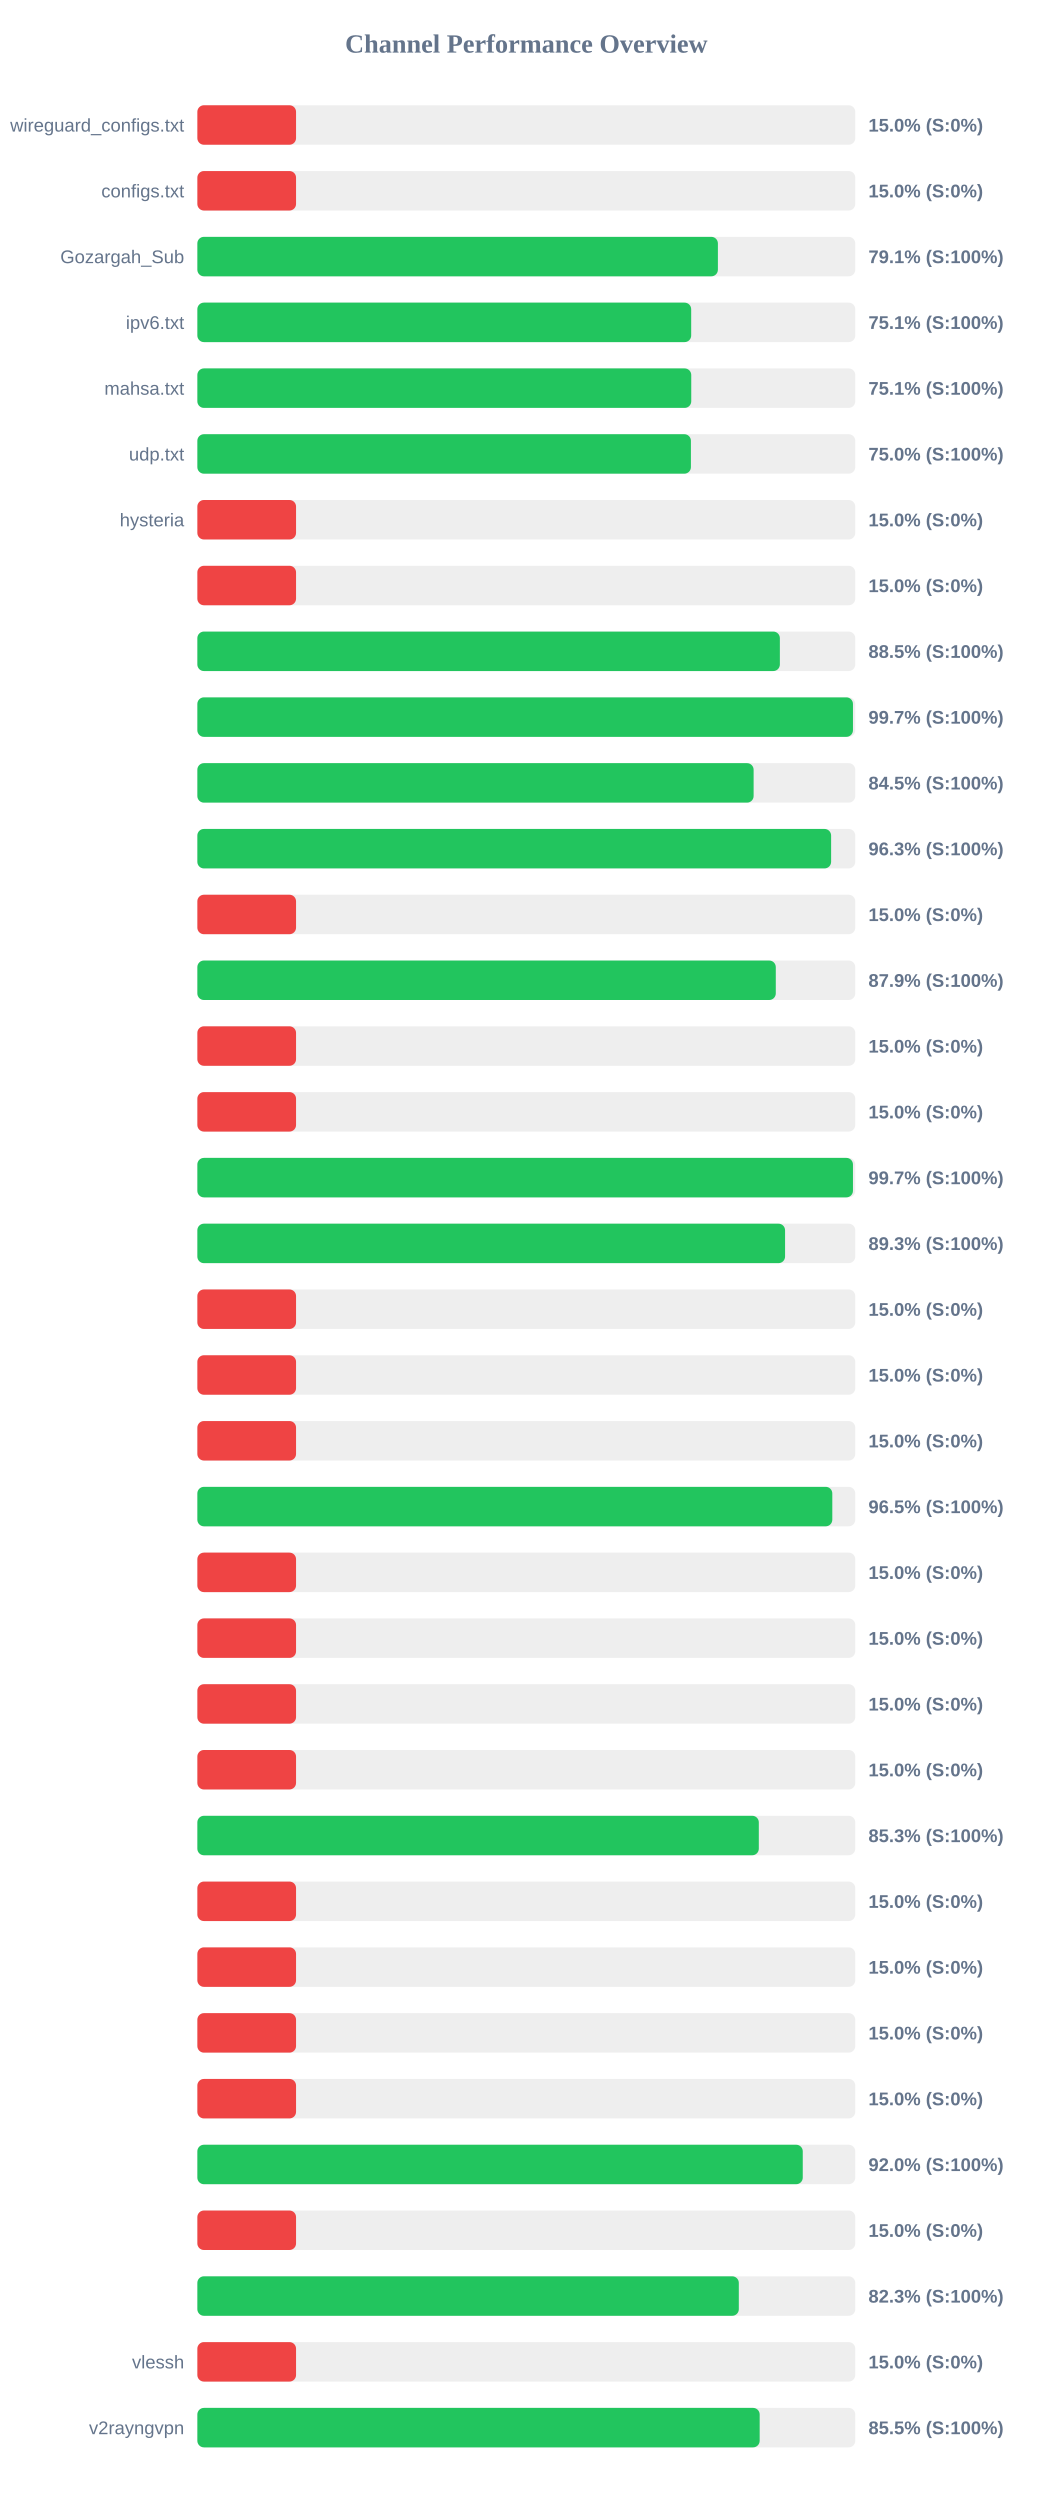
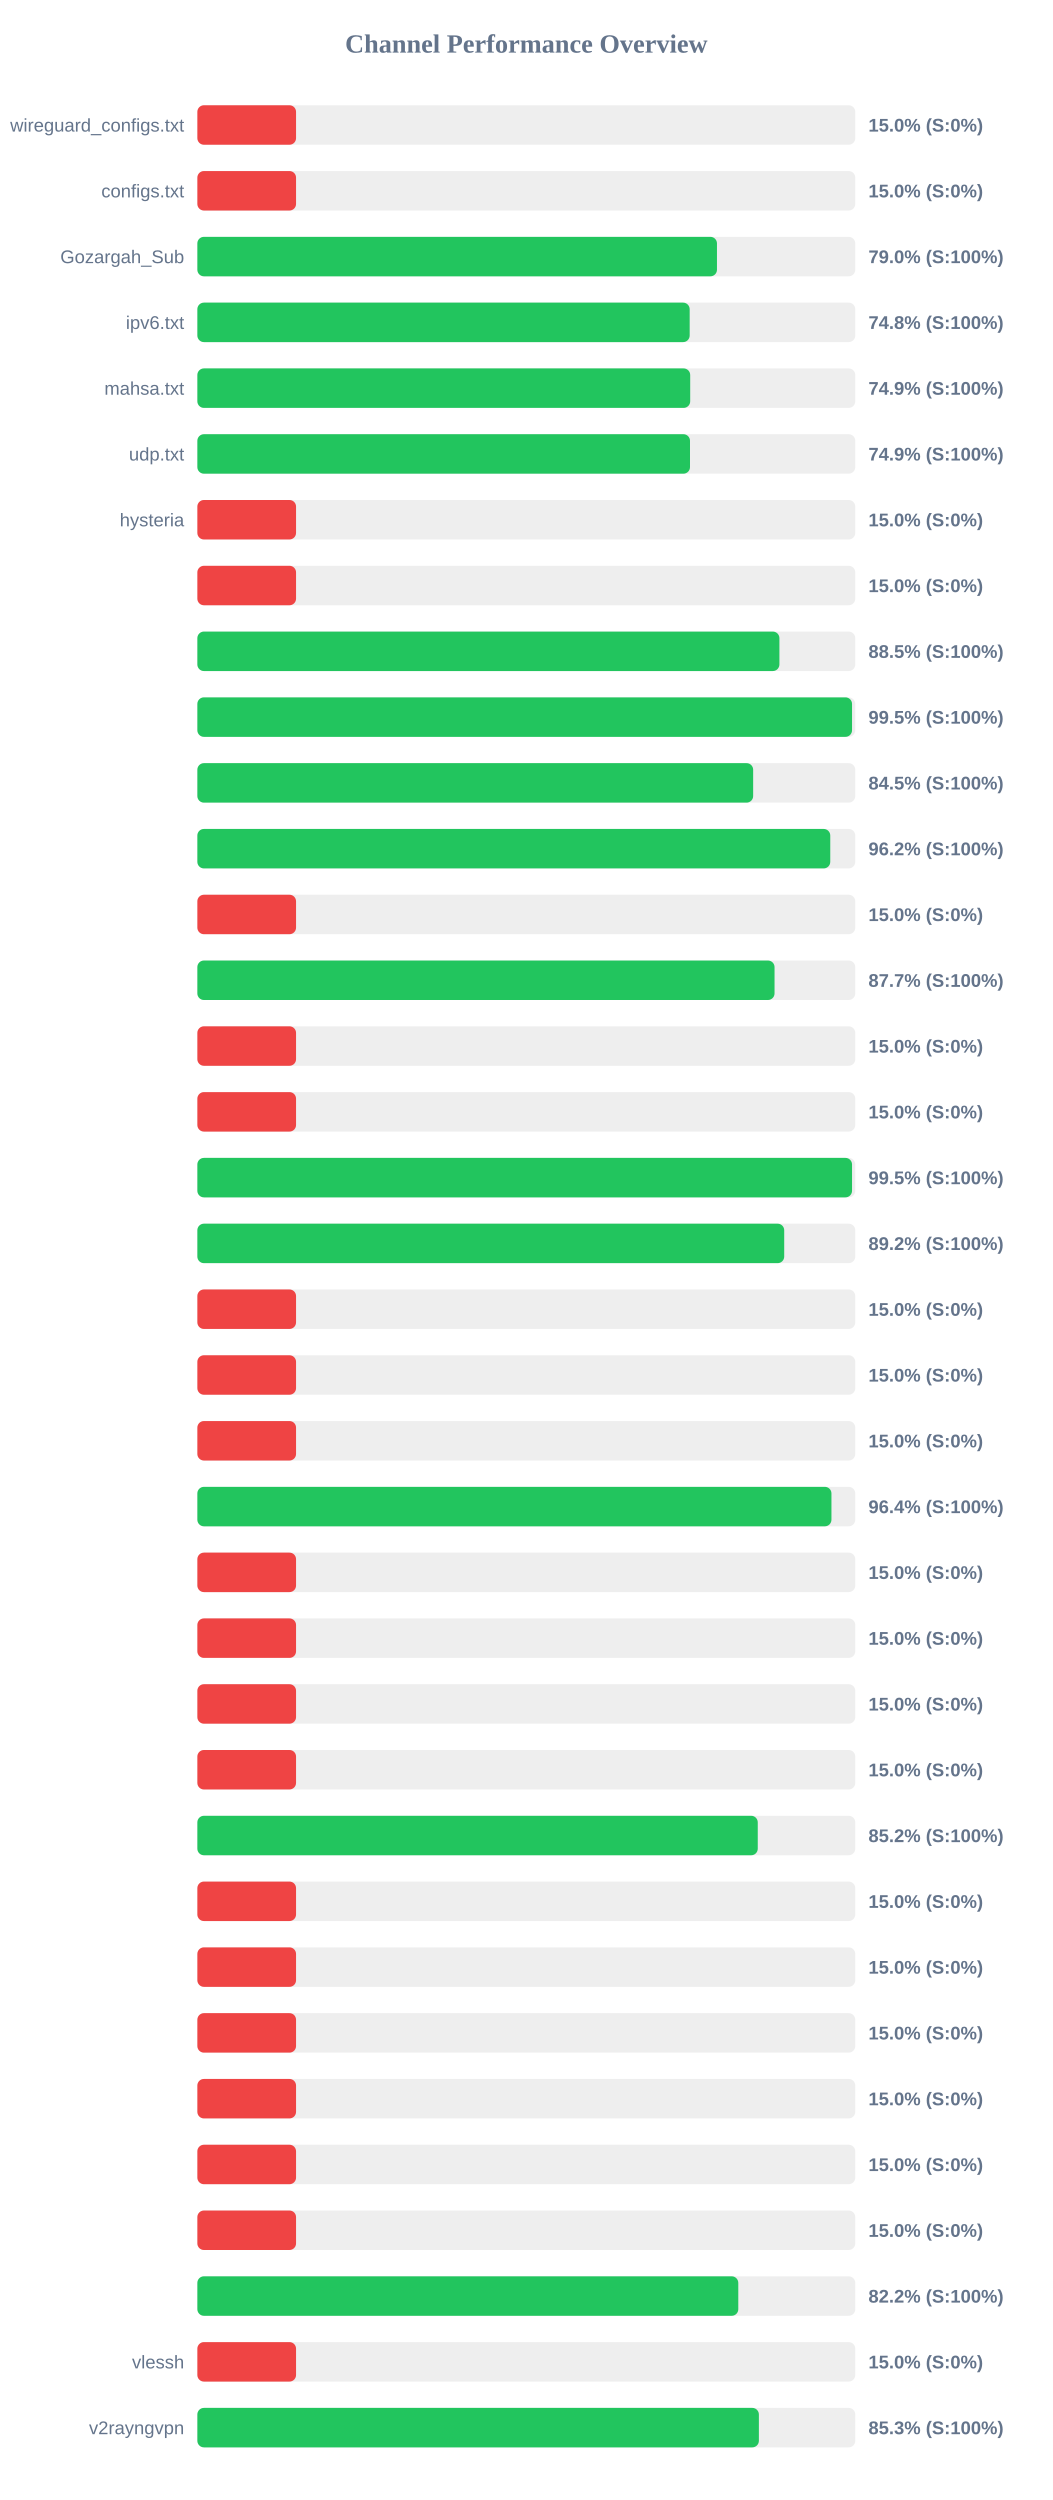
<svg xmlns="http://www.w3.org/2000/svg" width="800" height="1900" version="1.1">
  <style>
        .row { font: 14px Arial; fill: #64748b; }
        .score { font: bold 14px Arial; fill: #64748b; }
    </style>
  <text x="400" y="40" text-anchor="middle" font-size="20px" font-weight="bold" fill="#64748b">Channel Performance Overview</text>
  <rect x="150" y="80" width="500" height="30" fill="#eee" rx="5" />
  <rect x="150" y="80" width="75.0" height="30" fill="#ef4444" rx="5" />
  <text x="140" y="100" text-anchor="end" class="row">wireguard_configs.txt</text>
  <text x="660" y="100" text-anchor="start" class="score">15.0% (S:0%)</text>
  <rect x="150" y="130" width="500" height="30" fill="#eee" rx="5" />
  <rect x="150" y="130" width="75.0" height="30" fill="#ef4444" rx="5" />
  <text x="140" y="150" text-anchor="end" class="row">configs.txt</text>
  <text x="660" y="150" text-anchor="start" class="score">15.0% (S:0%)</text>
  <rect x="150" y="180" width="500" height="30" fill="#eee" rx="5" />
-   <rect x="150" y="180" width="395.6" height="30" fill="#22c55e" rx="5" />
+   <rect x="150" y="180" width="394.9" height="30" fill="#22c55e" rx="5" />
  <text x="140" y="200" text-anchor="end" class="row">Gozargah_Sub</text>
-   <text x="660" y="200" text-anchor="start" class="score">79.1% (S:100%)</text>
+   <text x="660" y="200" text-anchor="start" class="score">79.0% (S:100%)</text>
  <rect x="150" y="230" width="500" height="30" fill="#eee" rx="5" />
-   <rect x="150" y="230" width="375.3" height="30" fill="#22c55e" rx="5" />
+   <rect x="150" y="230" width="374.15" height="30" fill="#22c55e" rx="5" />
  <text x="140" y="250" text-anchor="end" class="row">ipv6.txt</text>
-   <text x="660" y="250" text-anchor="start" class="score">75.1% (S:100%)</text>
+   <text x="660" y="250" text-anchor="start" class="score">74.8% (S:100%)</text>
  <rect x="150" y="280" width="500" height="30" fill="#eee" rx="5" />
-   <rect x="150" y="280" width="375.35" height="30" fill="#22c55e" rx="5" />
+   <rect x="150" y="280" width="374.55" height="30" fill="#22c55e" rx="5" />
  <text x="140" y="300" text-anchor="end" class="row">mahsa.txt</text>
-   <text x="660" y="300" text-anchor="start" class="score">75.1% (S:100%)</text>
+   <text x="660" y="300" text-anchor="start" class="score">74.9% (S:100%)</text>
  <rect x="150" y="330" width="500" height="30" fill="#eee" rx="5" />
-   <rect x="150" y="330" width="375.1" height="30" fill="#22c55e" rx="5" />
+   <rect x="150" y="330" width="374.4" height="30" fill="#22c55e" rx="5" />
  <text x="140" y="350" text-anchor="end" class="row">udp.txt</text>
-   <text x="660" y="350" text-anchor="start" class="score">75.0% (S:100%)</text>
+   <text x="660" y="350" text-anchor="start" class="score">74.9% (S:100%)</text>
  <rect x="150" y="380" width="500" height="30" fill="#eee" rx="5" />
  <rect x="150" y="380" width="75.0" height="30" fill="#ef4444" rx="5" />
  <text x="140" y="400" text-anchor="end" class="row">hysteria</text>
  <text x="660" y="400" text-anchor="start" class="score">15.0% (S:0%)</text>
  <rect x="150" y="430" width="500" height="30" fill="#eee" rx="5" />
  <rect x="150" y="430" width="75.0" height="30" fill="#ef4444" rx="5" />
  <text x="140" y="450" text-anchor="end" class="row" />
  <text x="660" y="450" text-anchor="start" class="score">15.0% (S:0%)</text>
  <rect x="150" y="480" width="500" height="30" fill="#eee" rx="5" />
-   <rect x="150" y="480" width="442.7" height="30" fill="#22c55e" rx="5" />
+   <rect x="150" y="480" width="442.35" height="30" fill="#22c55e" rx="5" />
  <text x="140" y="500" text-anchor="end" class="row" />
  <text x="660" y="500" text-anchor="start" class="score">88.5% (S:100%)</text>
  <rect x="150" y="530" width="500" height="30" fill="#eee" rx="5" />
-   <rect x="150" y="530" width="498.25" height="30" fill="#22c55e" rx="5" />
+   <rect x="150" y="530" width="497.55" height="30" fill="#22c55e" rx="5" />
  <text x="140" y="550" text-anchor="end" class="row" />
-   <text x="660" y="550" text-anchor="start" class="score">99.7% (S:100%)</text>
+   <text x="660" y="550" text-anchor="start" class="score">99.5% (S:100%)</text>
  <rect x="150" y="580" width="500" height="30" fill="#eee" rx="5" />
-   <rect x="150" y="580" width="422.75" height="30" fill="#22c55e" rx="5" />
+   <rect x="150" y="580" width="422.4" height="30" fill="#22c55e" rx="5" />
  <text x="140" y="600" text-anchor="end" class="row" />
  <text x="660" y="600" text-anchor="start" class="score">84.5% (S:100%)</text>
  <rect x="150" y="630" width="500" height="30" fill="#eee" rx="5" />
-   <rect x="150" y="630" width="481.65" height="30" fill="#22c55e" rx="5" />
+   <rect x="150" y="630" width="481.0" height="30" fill="#22c55e" rx="5" />
  <text x="140" y="650" text-anchor="end" class="row" />
-   <text x="660" y="650" text-anchor="start" class="score">96.3% (S:100%)</text>
+   <text x="660" y="650" text-anchor="start" class="score">96.2% (S:100%)</text>
  <rect x="150" y="680" width="500" height="30" fill="#eee" rx="5" />
  <rect x="150" y="680" width="75.0" height="30" fill="#ef4444" rx="5" />
  <text x="140" y="700" text-anchor="end" class="row" />
  <text x="660" y="700" text-anchor="start" class="score">15.0% (S:0%)</text>
  <rect x="150" y="730" width="500" height="30" fill="#eee" rx="5" />
-   <rect x="150" y="730" width="439.6" height="30" fill="#22c55e" rx="5" />
+   <rect x="150" y="730" width="438.65" height="30" fill="#22c55e" rx="5" />
  <text x="140" y="750" text-anchor="end" class="row" />
-   <text x="660" y="750" text-anchor="start" class="score">87.9% (S:100%)</text>
+   <text x="660" y="750" text-anchor="start" class="score">87.7% (S:100%)</text>
  <rect x="150" y="780" width="500" height="30" fill="#eee" rx="5" />
  <rect x="150" y="780" width="75.0" height="30" fill="#ef4444" rx="5" />
  <text x="140" y="800" text-anchor="end" class="row" />
  <text x="660" y="800" text-anchor="start" class="score">15.0% (S:0%)</text>
  <rect x="150" y="830" width="500" height="30" fill="#eee" rx="5" />
  <rect x="150" y="830" width="75.0" height="30" fill="#ef4444" rx="5" />
  <text x="140" y="850" text-anchor="end" class="row" />
  <text x="660" y="850" text-anchor="start" class="score">15.0% (S:0%)</text>
  <rect x="150" y="880" width="500" height="30" fill="#eee" rx="5" />
-   <rect x="150" y="880" width="498.25" height="30" fill="#22c55e" rx="5" />
+   <rect x="150" y="880" width="497.55" height="30" fill="#22c55e" rx="5" />
  <text x="140" y="900" text-anchor="end" class="row" />
-   <text x="660" y="900" text-anchor="start" class="score">99.7% (S:100%)</text>
+   <text x="660" y="900" text-anchor="start" class="score">99.5% (S:100%)</text>
  <rect x="150" y="930" width="500" height="30" fill="#eee" rx="5" />
-   <rect x="150" y="930" width="446.65" height="30" fill="#22c55e" rx="5" />
+   <rect x="150" y="930" width="446.0" height="30" fill="#22c55e" rx="5" />
  <text x="140" y="950" text-anchor="end" class="row" />
-   <text x="660" y="950" text-anchor="start" class="score">89.3% (S:100%)</text>
+   <text x="660" y="950" text-anchor="start" class="score">89.2% (S:100%)</text>
  <rect x="150" y="980" width="500" height="30" fill="#eee" rx="5" />
  <rect x="150" y="980" width="75.0" height="30" fill="#ef4444" rx="5" />
  <text x="140" y="1000" text-anchor="end" class="row" />
  <text x="660" y="1000" text-anchor="start" class="score">15.0% (S:0%)</text>
  <rect x="150" y="1030" width="500" height="30" fill="#eee" rx="5" />
  <rect x="150" y="1030" width="75.0" height="30" fill="#ef4444" rx="5" />
  <text x="140" y="1050" text-anchor="end" class="row" />
  <text x="660" y="1050" text-anchor="start" class="score">15.0% (S:0%)</text>
  <rect x="150" y="1080" width="500" height="30" fill="#eee" rx="5" />
  <rect x="150" y="1080" width="75.0" height="30" fill="#ef4444" rx="5" />
  <text x="140" y="1100" text-anchor="end" class="row" />
  <text x="660" y="1100" text-anchor="start" class="score">15.0% (S:0%)</text>
  <rect x="150" y="1130" width="500" height="30" fill="#eee" rx="5" />
-   <rect x="150" y="1130" width="482.55" height="30" fill="#22c55e" rx="5" />
+   <rect x="150" y="1130" width="481.9" height="30" fill="#22c55e" rx="5" />
  <text x="140" y="1150" text-anchor="end" class="row" />
-   <text x="660" y="1150" text-anchor="start" class="score">96.5% (S:100%)</text>
+   <text x="660" y="1150" text-anchor="start" class="score">96.4% (S:100%)</text>
  <rect x="150" y="1180" width="500" height="30" fill="#eee" rx="5" />
  <rect x="150" y="1180" width="75.0" height="30" fill="#ef4444" rx="5" />
  <text x="140" y="1200" text-anchor="end" class="row" />
  <text x="660" y="1200" text-anchor="start" class="score">15.0% (S:0%)</text>
  <rect x="150" y="1230" width="500" height="30" fill="#eee" rx="5" />
  <rect x="150" y="1230" width="75.0" height="30" fill="#ef4444" rx="5" />
  <text x="140" y="1250" text-anchor="end" class="row" />
  <text x="660" y="1250" text-anchor="start" class="score">15.0% (S:0%)</text>
  <rect x="150" y="1280" width="500" height="30" fill="#eee" rx="5" />
  <rect x="150" y="1280" width="75.0" height="30" fill="#ef4444" rx="5" />
  <text x="140" y="1300" text-anchor="end" class="row" />
  <text x="660" y="1300" text-anchor="start" class="score">15.0% (S:0%)</text>
  <rect x="150" y="1330" width="500" height="30" fill="#eee" rx="5" />
  <rect x="150" y="1330" width="75.0" height="30" fill="#ef4444" rx="5" />
  <text x="140" y="1350" text-anchor="end" class="row" />
  <text x="660" y="1350" text-anchor="start" class="score">15.0% (S:0%)</text>
  <rect x="150" y="1380" width="500" height="30" fill="#eee" rx="5" />
-   <rect x="150" y="1380" width="426.7" height="30" fill="#22c55e" rx="5" />
+   <rect x="150" y="1380" width="425.9" height="30" fill="#22c55e" rx="5" />
  <text x="140" y="1400" text-anchor="end" class="row" />
-   <text x="660" y="1400" text-anchor="start" class="score">85.3% (S:100%)</text>
+   <text x="660" y="1400" text-anchor="start" class="score">85.2% (S:100%)</text>
  <rect x="150" y="1430" width="500" height="30" fill="#eee" rx="5" />
  <rect x="150" y="1430" width="75.0" height="30" fill="#ef4444" rx="5" />
  <text x="140" y="1450" text-anchor="end" class="row" />
  <text x="660" y="1450" text-anchor="start" class="score">15.0% (S:0%)</text>
  <rect x="150" y="1480" width="500" height="30" fill="#eee" rx="5" />
  <rect x="150" y="1480" width="75.0" height="30" fill="#ef4444" rx="5" />
  <text x="140" y="1500" text-anchor="end" class="row" />
  <text x="660" y="1500" text-anchor="start" class="score">15.0% (S:0%)</text>
  <rect x="150" y="1530" width="500" height="30" fill="#eee" rx="5" />
  <rect x="150" y="1530" width="75.0" height="30" fill="#ef4444" rx="5" />
  <text x="140" y="1550" text-anchor="end" class="row" />
  <text x="660" y="1550" text-anchor="start" class="score">15.0% (S:0%)</text>
  <rect x="150" y="1580" width="500" height="30" fill="#eee" rx="5" />
  <rect x="150" y="1580" width="75.0" height="30" fill="#ef4444" rx="5" />
  <text x="140" y="1600" text-anchor="end" class="row" />
  <text x="660" y="1600" text-anchor="start" class="score">15.0% (S:0%)</text>
  <rect x="150" y="1630" width="500" height="30" fill="#eee" rx="5" />
-   <rect x="150" y="1630" width="460.1" height="30" fill="#22c55e" rx="5" />
+   <rect x="150" y="1630" width="75.0" height="30" fill="#ef4444" rx="5" />
  <text x="140" y="1650" text-anchor="end" class="row" />
-   <text x="660" y="1650" text-anchor="start" class="score">92.0% (S:100%)</text>
+   <text x="660" y="1650" text-anchor="start" class="score">15.0% (S:0%)</text>
  <rect x="150" y="1680" width="500" height="30" fill="#eee" rx="5" />
  <rect x="150" y="1680" width="75.0" height="30" fill="#ef4444" rx="5" />
  <text x="140" y="1700" text-anchor="end" class="row" />
  <text x="660" y="1700" text-anchor="start" class="score">15.0% (S:0%)</text>
  <rect x="150" y="1730" width="500" height="30" fill="#eee" rx="5" />
-   <rect x="150" y="1730" width="411.5" height="30" fill="#22c55e" rx="5" />
+   <rect x="150" y="1730" width="411.1" height="30" fill="#22c55e" rx="5" />
  <text x="140" y="1750" text-anchor="end" class="row" />
-   <text x="660" y="1750" text-anchor="start" class="score">82.3% (S:100%)</text>
+   <text x="660" y="1750" text-anchor="start" class="score">82.2% (S:100%)</text>
  <rect x="150" y="1780" width="500" height="30" fill="#eee" rx="5" />
  <rect x="150" y="1780" width="75.0" height="30" fill="#ef4444" rx="5" />
  <text x="140" y="1800" text-anchor="end" class="row">vlessh</text>
  <text x="660" y="1800" text-anchor="start" class="score">15.0% (S:0%)</text>
  <rect x="150" y="1830" width="500" height="30" fill="#eee" rx="5" />
-   <rect x="150" y="1830" width="427.35" height="30" fill="#22c55e" rx="5" />
+   <rect x="150" y="1830" width="426.75" height="30" fill="#22c55e" rx="5" />
  <text x="140" y="1850" text-anchor="end" class="row">v2rayngvpn</text>
-   <text x="660" y="1850" text-anchor="start" class="score">85.5% (S:100%)</text>
+   <text x="660" y="1850" text-anchor="start" class="score">85.3% (S:100%)</text>
</svg>
